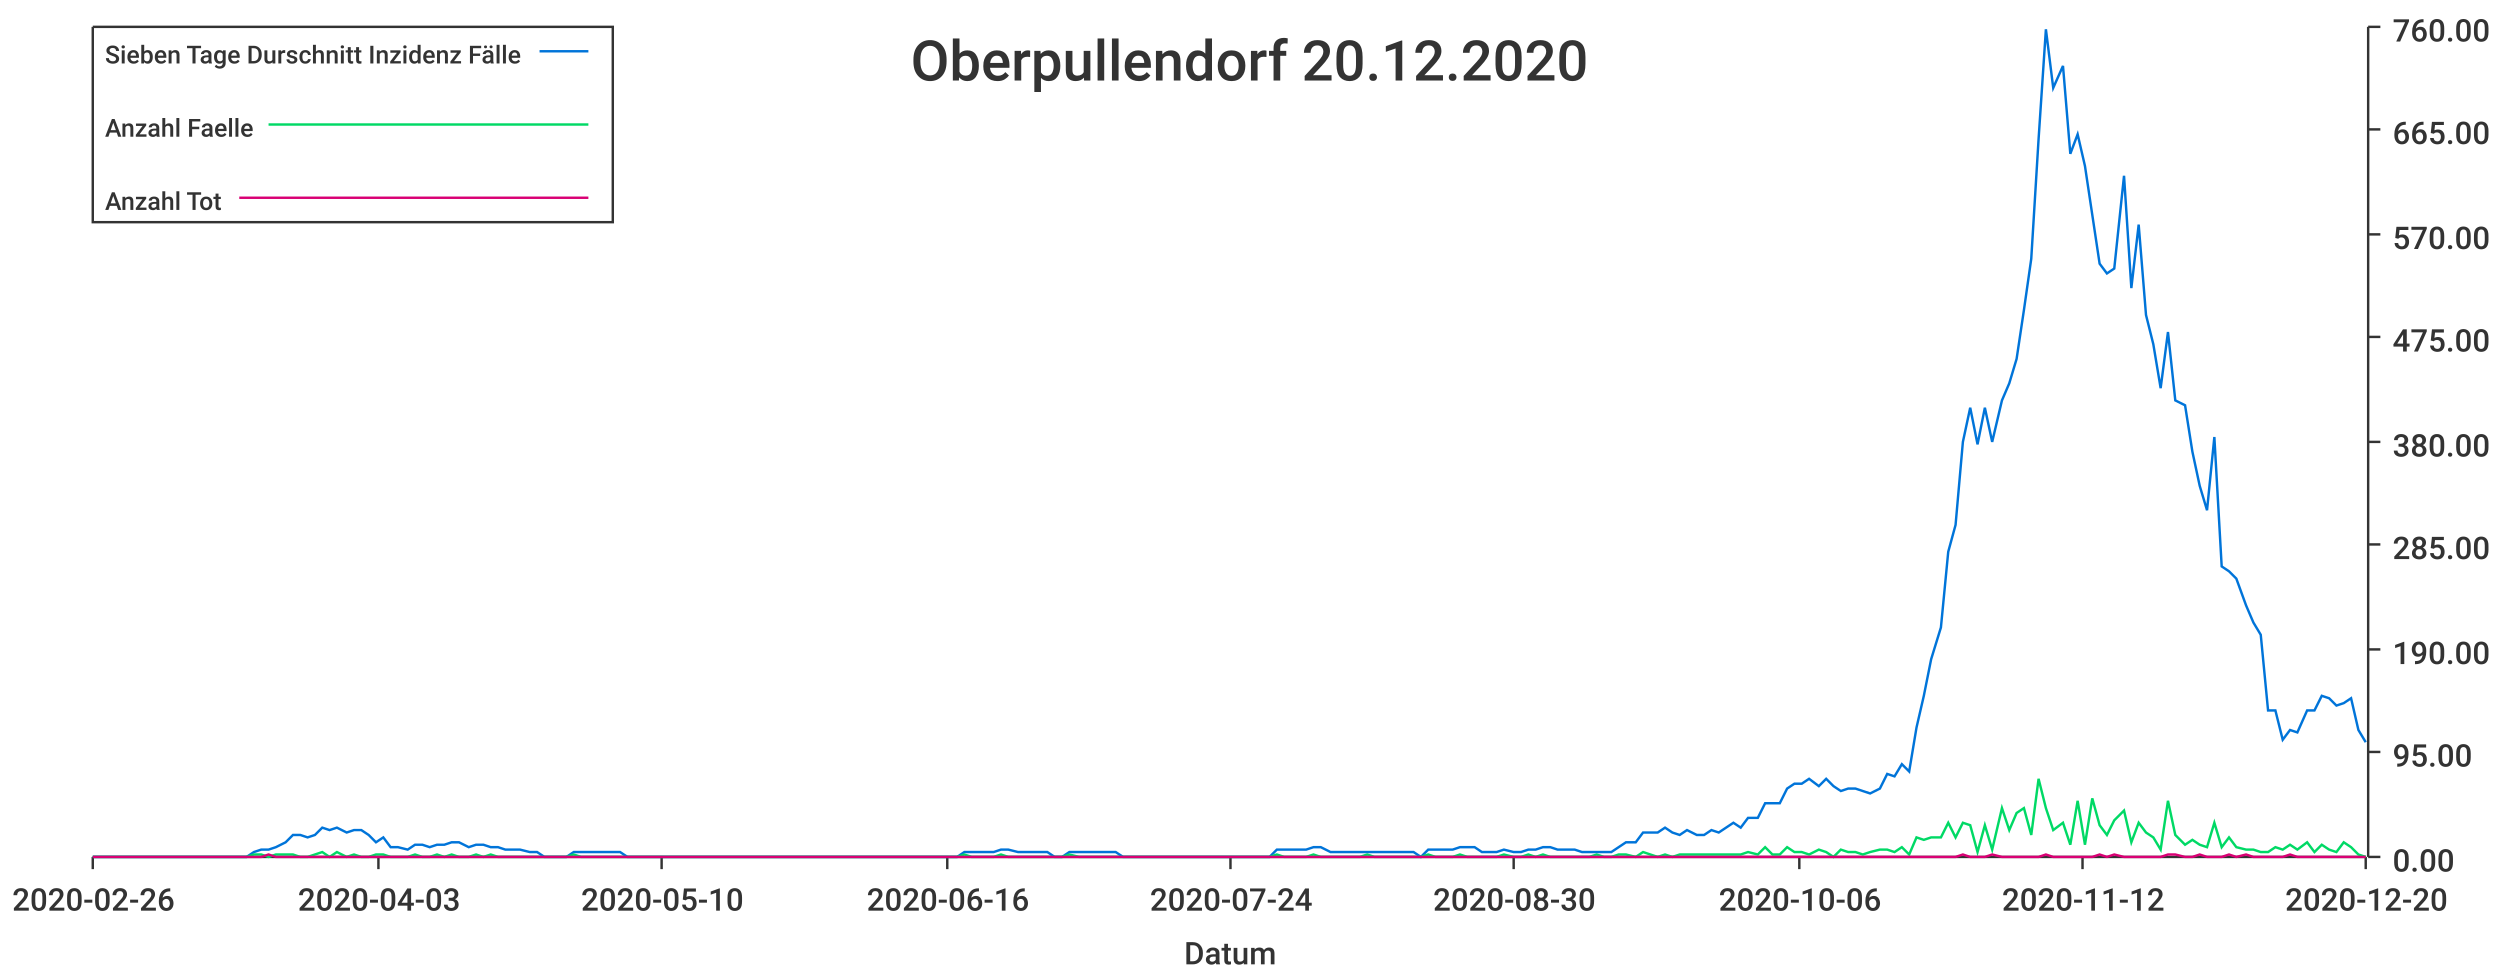
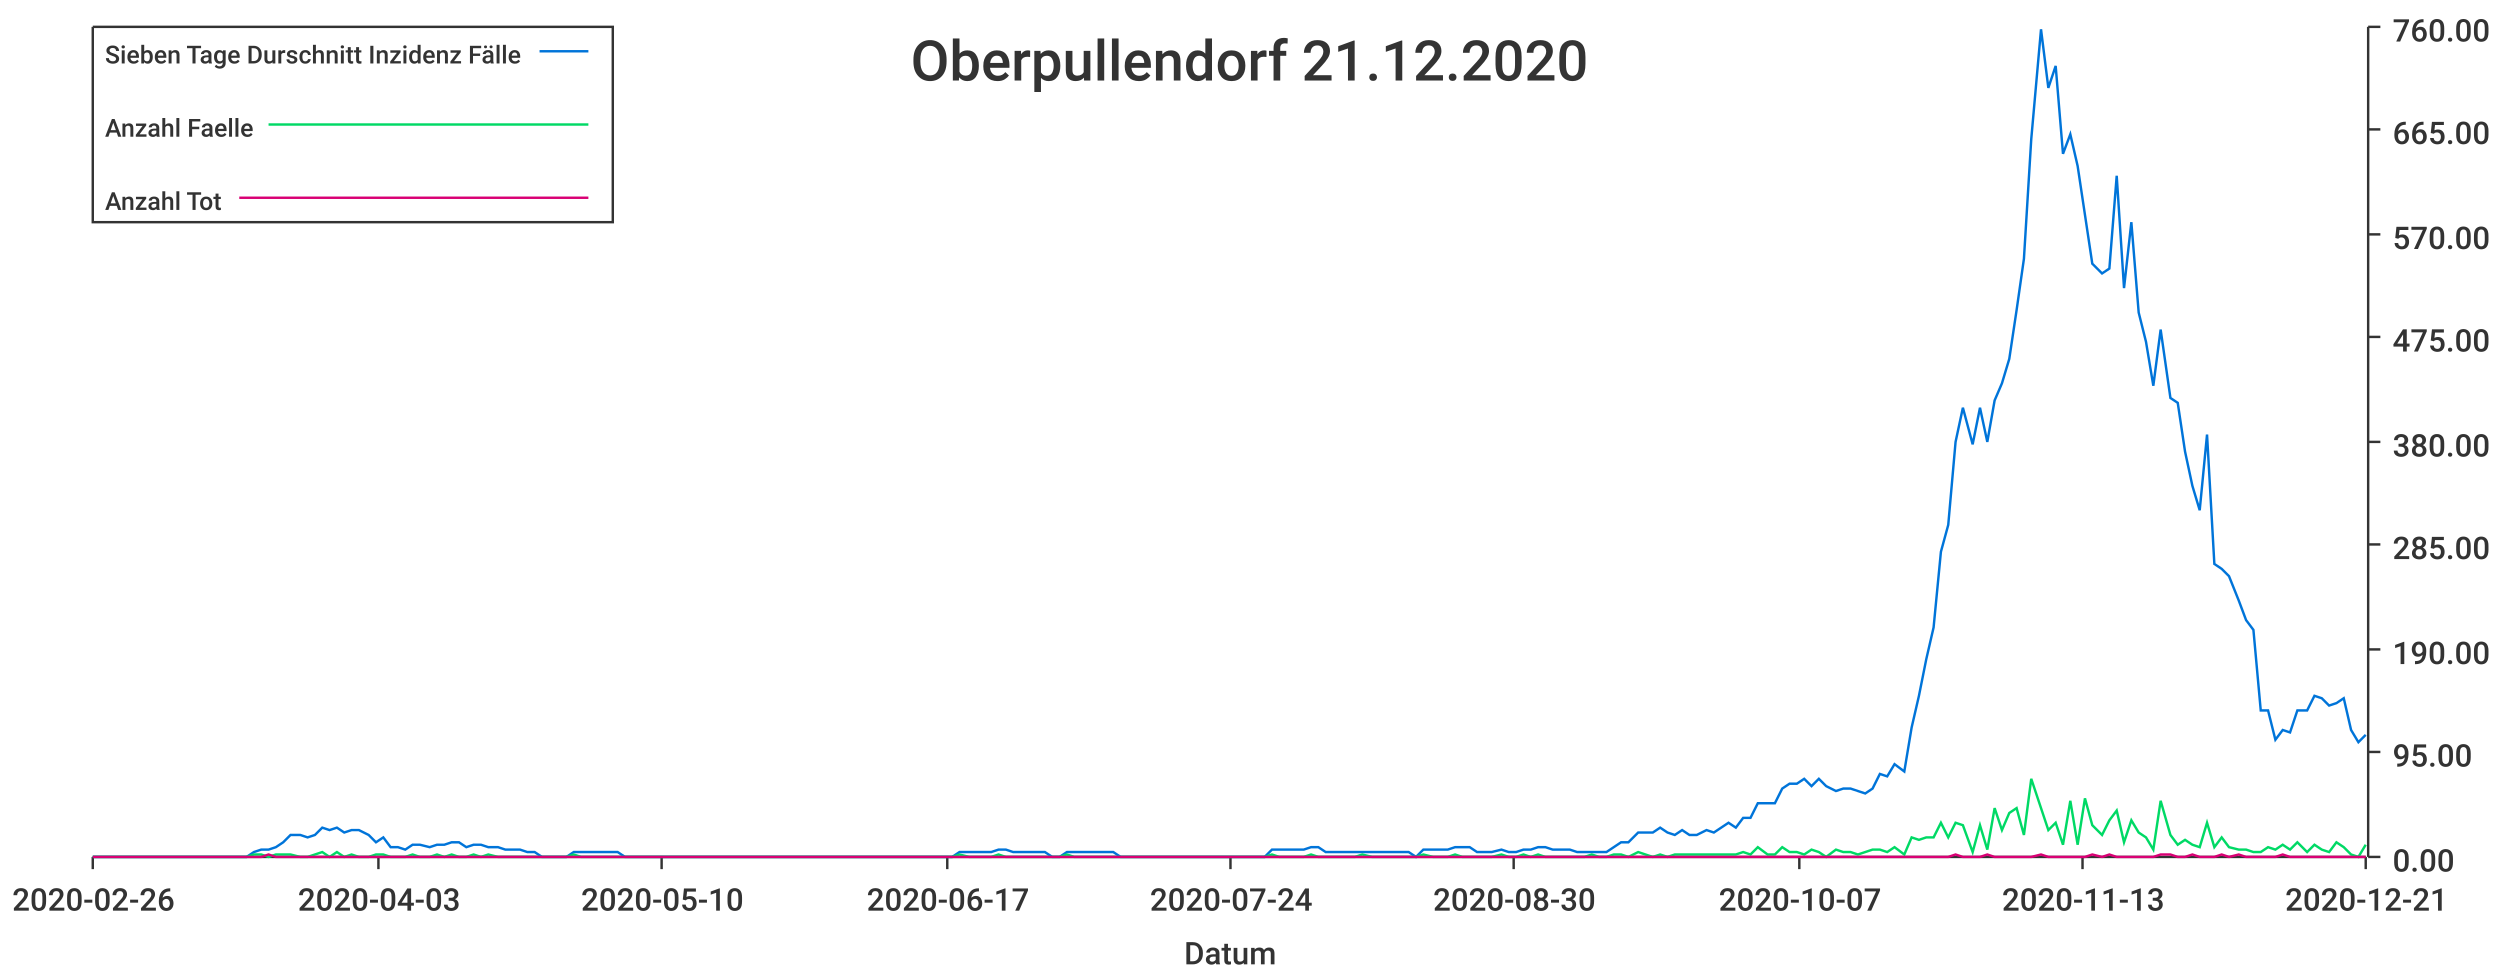
<svg xmlns="http://www.w3.org/2000/svg" width="1024" height="400">\n<path d="M 0 0 L 1024 0 L 1024 400 L 0 400 L 0 0" style="stroke-width:0;stroke:rgba(255,255,255,1.0);fill:rgba(255,255,255,1.0)" />
  <path d="M 38 11 L 969 11 L 969 351 L 38 351 L 38 11" style="stroke-width:0;stroke:rgba(255,255,255,1.0);fill:rgba(255,255,255,1.0)" />
  <path d="M 38 351 L 969 351" style="stroke-width:1;stroke:rgba(51,51,51,1.0);fill:none" />
  <path d="M 38 351 L 38 356" style="stroke-width:1;stroke:rgba(51,51,51,1.0);fill:none" />
  <text x="5" y="373" style="stroke-width:0;stroke:none;fill:rgba(51,51,51,1.0);font-size:12.8px;font-family:'Roboto Medium',sans-serif">2020-02-26</text>
  <path d="M 155 351 L 155 356" style="stroke-width:1;stroke:rgba(51,51,51,1.0);fill:none" />
  <text x="122" y="373" style="stroke-width:0;stroke:none;fill:rgba(51,51,51,1.0);font-size:12.8px;font-family:'Roboto Medium',sans-serif">2020-04-03</text>
  <path d="M 271 351 L 271 356" style="stroke-width:1;stroke:rgba(51,51,51,1.0);fill:none" />
  <text x="238" y="373" style="stroke-width:0;stroke:none;fill:rgba(51,51,51,1.0);font-size:12.8px;font-family:'Roboto Medium',sans-serif">2020-05-10</text>
  <path d="M 388 351 L 388 356" style="stroke-width:1;stroke:rgba(51,51,51,1.0);fill:none" />
-   <text x="355" y="373" style="stroke-width:0;stroke:none;fill:rgba(51,51,51,1.0);font-size:12.8px;font-family:'Roboto Medium',sans-serif">2020-06-16</text>
+   <text x="355" y="373" style="stroke-width:0;stroke:none;fill:rgba(51,51,51,1.0);font-size:12.8px;font-family:'Roboto Medium',sans-serif">2020-06-17</text>
  <path d="M 504 351 L 504 356" style="stroke-width:1;stroke:rgba(51,51,51,1.0);fill:none" />
  <text x="471" y="373" style="stroke-width:0;stroke:none;fill:rgba(51,51,51,1.0);font-size:12.8px;font-family:'Roboto Medium',sans-serif">2020-07-24</text>
  <path d="M 620 351 L 620 356" style="stroke-width:1;stroke:rgba(51,51,51,1.0);fill:none" />
  <text x="587" y="373" style="stroke-width:0;stroke:none;fill:rgba(51,51,51,1.0);font-size:12.8px;font-family:'Roboto Medium',sans-serif">2020-08-30</text>
  <path d="M 737 351 L 737 356" style="stroke-width:1;stroke:rgba(51,51,51,1.0);fill:none" />
-   <text x="704" y="373" style="stroke-width:0;stroke:none;fill:rgba(51,51,51,1.0);font-size:12.8px;font-family:'Roboto Medium',sans-serif">2020-10-06</text>
+   <text x="704" y="373" style="stroke-width:0;stroke:none;fill:rgba(51,51,51,1.0);font-size:12.8px;font-family:'Roboto Medium',sans-serif">2020-10-07</text>
  <path d="M 853 351 L 853 356" style="stroke-width:1;stroke:rgba(51,51,51,1.0);fill:none" />
-   <text x="820" y="373" style="stroke-width:0;stroke:none;fill:rgba(51,51,51,1.0);font-size:12.8px;font-family:'Roboto Medium',sans-serif">2020-11-12</text>
+   <text x="820" y="373" style="stroke-width:0;stroke:none;fill:rgba(51,51,51,1.0);font-size:12.8px;font-family:'Roboto Medium',sans-serif">2020-11-13</text>
  <path d="M 969 351 L 969 356" style="stroke-width:1;stroke:rgba(51,51,51,1.0);fill:none" />
-   <text x="936" y="373" style="stroke-width:0;stroke:none;fill:rgba(51,51,51,1.0);font-size:12.8px;font-family:'Roboto Medium',sans-serif">2020-12-20</text>
+   <text x="936" y="373" style="stroke-width:0;stroke:none;fill:rgba(51,51,51,1.0);font-size:12.8px;font-family:'Roboto Medium',sans-serif">2020-12-21</text>
  <text x="485" y="395" style="stroke-width:0;stroke:none;fill:rgba(51,51,51,1.0);font-size:12.8px;font-family:'Roboto Medium',sans-serif">Datum</text>
  <path d="M 970 351 L 970 11" style="stroke-width:1;stroke:rgba(51,51,51,1.0);fill:none" />
  <path d="M 970 351 L 975 351" style="stroke-width:1;stroke:rgba(51,51,51,1.0);fill:none" />
  <text x="980" y="357" style="stroke-width:0;stroke:none;fill:rgba(51,51,51,1.0);font-size:12.8px;font-family:'Roboto Medium',sans-serif">0.00</text>
  <path d="M 970 308 L 975 308" style="stroke-width:1;stroke:rgba(51,51,51,1.0);fill:none" />
  <text x="980" y="314" style="stroke-width:0;stroke:none;fill:rgba(51,51,51,1.0);font-size:12.8px;font-family:'Roboto Medium',sans-serif">95.00</text>
  <path d="M 970 266 L 975 266" style="stroke-width:1;stroke:rgba(51,51,51,1.0);fill:none" />
  <text x="980" y="272" style="stroke-width:0;stroke:none;fill:rgba(51,51,51,1.0);font-size:12.8px;font-family:'Roboto Medium',sans-serif">190.00</text>
  <path d="M 970 223 L 975 223" style="stroke-width:1;stroke:rgba(51,51,51,1.0);fill:none" />
  <text x="980" y="229" style="stroke-width:0;stroke:none;fill:rgba(51,51,51,1.0);font-size:12.8px;font-family:'Roboto Medium',sans-serif">285.00</text>
  <path d="M 970 181 L 975 181" style="stroke-width:1;stroke:rgba(51,51,51,1.0);fill:none" />
  <text x="980" y="187" style="stroke-width:0;stroke:none;fill:rgba(51,51,51,1.0);font-size:12.8px;font-family:'Roboto Medium',sans-serif">380.00</text>
  <path d="M 970 138 L 975 138" style="stroke-width:1;stroke:rgba(51,51,51,1.0);fill:none" />
  <text x="980" y="144" style="stroke-width:0;stroke:none;fill:rgba(51,51,51,1.0);font-size:12.8px;font-family:'Roboto Medium',sans-serif">475.00</text>
  <path d="M 970 96 L 975 96" style="stroke-width:1;stroke:rgba(51,51,51,1.0);fill:none" />
  <text x="980" y="102" style="stroke-width:0;stroke:none;fill:rgba(51,51,51,1.0);font-size:12.8px;font-family:'Roboto Medium',sans-serif">570.00</text>
  <path d="M 970 53 L 975 53" style="stroke-width:1;stroke:rgba(51,51,51,1.0);fill:none" />
  <text x="980" y="59" style="stroke-width:0;stroke:none;fill:rgba(51,51,51,1.0);font-size:12.8px;font-family:'Roboto Medium',sans-serif">665.00</text>
  <path d="M 970 11 L 975 11" style="stroke-width:1;stroke:rgba(51,51,51,1.0);fill:none" />
  <text x="980" y="17" style="stroke-width:0;stroke:none;fill:rgba(51,51,51,1.0);font-size:12.8px;font-family:'Roboto Medium',sans-serif">760.00</text>
-   <path d="M 38 351 L 42 351 L 45 351 L 48 351 L 51 351 L 54 351 L 57 351 L 60 351 L 63 351 L 67 351 L 70 351 L 73 351 L 76 351 L 79 351 L 82 351 L 85 351 L 88 351 L 92 351 L 95 351 L 98 351 L 101 351 L 104 349 L 107 348 L 110 348 L 113 347 L 117 345 L 120 342 L 123 342 L 126 343 L 129 342 L 132 339 L 135 340 L 138 339 L 142 341 L 145 340 L 148 340 L 151 342 L 154 345 L 157 343 L 160 347 L 163 347 L 167 348 L 170 346 L 173 346 L 176 347 L 179 346 L 182 346 L 185 345 L 188 345 L 192 347 L 195 346 L 198 346 L 201 347 L 204 347 L 207 348 L 210 348 L 213 348 L 217 349 L 220 349 L 223 351 L 226 351 L 229 351 L 232 351 L 235 349 L 238 349 L 242 349 L 245 349 L 248 349 L 251 349 L 254 349 L 257 351 L 260 351 L 263 351 L 267 351 L 270 351 L 273 351 L 276 351 L 279 351 L 282 351 L 285 351 L 288 351 L 292 351 L 295 351 L 298 351 L 301 351 L 304 351 L 307 351 L 310 351 L 313 351 L 317 351 L 320 351 L 323 351 L 326 351 L 329 351 L 332 351 L 335 351 L 338 351 L 342 351 L 345 351 L 348 351 L 351 351 L 354 351 L 357 351 L 360 351 L 363 351 L 367 351 L 370 351 L 373 351 L 376 351 L 379 351 L 382 351 L 385 351 L 388 351 L 392 351 L 395 349 L 398 349 L 401 349 L 404 349 L 407 349 L 410 348 L 413 348 L 417 349 L 420 349 L 423 349 L 426 349 L 429 349 L 432 351 L 435 351 L 438 349 L 442 349 L 445 349 L 448 349 L 451 349 L 454 349 L 457 349 L 460 351 L 463 351 L 467 351 L 470 351 L 473 351 L 476 351 L 479 351 L 482 351 L 485 351 L 488 351 L 492 351 L 495 351 L 498 351 L 501 351 L 504 351 L 507 351 L 510 351 L 513 351 L 516 351 L 520 351 L 523 348 L 526 348 L 529 348 L 532 348 L 535 348 L 538 347 L 541 347 L 545 349 L 548 349 L 551 349 L 554 349 L 557 349 L 560 349 L 563 349 L 566 349 L 570 349 L 573 349 L 576 349 L 579 349 L 582 351 L 585 348 L 588 348 L 591 348 L 595 348 L 598 347 L 601 347 L 604 347 L 607 349 L 610 349 L 613 349 L 616 348 L 620 349 L 623 349 L 626 348 L 629 348 L 632 347 L 635 347 L 638 348 L 641 348 L 645 348 L 648 349 L 651 349 L 654 349 L 657 349 L 660 349 L 663 347 L 666 345 L 670 345 L 673 341 L 676 341 L 679 341 L 682 339 L 685 341 L 688 342 L 691 340 L 695 342 L 698 342 L 701 340 L 704 341 L 707 339 L 710 337 L 713 339 L 716 335 L 720 335 L 723 329 L 726 329 L 729 329 L 732 323 L 735 321 L 738 321 L 741 319 L 745 322 L 748 319 L 751 322 L 754 324 L 757 323 L 760 323 L 763 324 L 766 325 L 770 323 L 773 317 L 776 318 L 779 313 L 782 316 L 785 298 L 788 285 L 791 270 L 795 257 L 798 226 L 801 215 L 804 181 L 807 167 L 810 182 L 813 167 L 816 181 L 820 164 L 823 157 L 826 147 L 829 127 L 832 106 L 835 57 L 838 12 L 841 36 L 845 27 L 848 63 L 851 55 L 854 68 L 857 88 L 860 108 L 863 112 L 866 110 L 870 72 L 873 118 L 876 92 L 879 129 L 882 141 L 885 159 L 888 136 L 891 164 L 895 166 L 898 185 L 901 199 L 904 209 L 907 179 L 910 232 L 913 234 L 916 237 L 920 248 L 923 255 L 926 260 L 929 291 L 932 291 L 935 303 L 938 299 L 941 300 L 945 291 L 948 291 L 951 285 L 954 286 L 957 289 L 960 288 L 963 286 L 966 299 L 969 304" style="stroke-width:1;stroke:rgba(0,116,217,1.0);fill:none" />
-   <path d="M 38 351 L 42 351 L 45 351 L 48 351 L 51 351 L 54 351 L 57 351 L 60 351 L 63 351 L 67 351 L 70 351 L 73 351 L 76 351 L 79 351 L 82 351 L 85 351 L 88 351 L 92 351 L 95 351 L 98 351 L 101 351 L 104 350 L 107 350 L 110 351 L 113 350 L 117 350 L 120 350 L 123 351 L 126 351 L 129 350 L 132 349 L 135 351 L 138 349 L 142 351 L 145 350 L 148 351 L 151 351 L 154 350 L 157 350 L 160 351 L 163 351 L 167 351 L 170 350 L 173 351 L 176 351 L 179 350 L 182 351 L 185 350 L 188 351 L 192 351 L 195 350 L 198 351 L 201 350 L 204 351 L 207 351 L 210 351 L 213 351 L 217 351 L 220 351 L 223 351 L 226 351 L 229 351 L 232 351 L 235 350 L 238 351 L 242 351 L 245 351 L 248 351 L 251 351 L 254 351 L 257 351 L 260 351 L 263 351 L 267 351 L 270 351 L 273 351 L 276 351 L 279 351 L 282 351 L 285 351 L 288 351 L 292 351 L 295 351 L 298 351 L 301 351 L 304 351 L 307 351 L 310 351 L 313 351 L 317 351 L 320 351 L 323 351 L 326 351 L 329 351 L 332 351 L 335 351 L 338 351 L 342 351 L 345 351 L 348 351 L 351 351 L 354 351 L 357 351 L 360 351 L 363 351 L 367 351 L 370 351 L 373 351 L 376 351 L 379 351 L 382 351 L 385 351 L 388 351 L 392 351 L 395 350 L 398 351 L 401 351 L 404 351 L 407 351 L 410 350 L 413 351 L 417 351 L 420 351 L 423 351 L 426 351 L 429 351 L 432 351 L 435 351 L 438 350 L 442 351 L 445 351 L 448 351 L 451 351 L 454 351 L 457 351 L 460 351 L 463 351 L 467 351 L 470 351 L 473 351 L 476 351 L 479 351 L 482 351 L 485 351 L 488 351 L 492 351 L 495 351 L 498 351 L 501 351 L 504 351 L 507 351 L 510 351 L 513 351 L 516 351 L 520 351 L 523 350 L 526 351 L 529 351 L 532 351 L 535 351 L 538 350 L 541 351 L 545 351 L 548 351 L 551 351 L 554 351 L 557 351 L 560 350 L 563 351 L 566 351 L 570 351 L 573 351 L 576 351 L 579 351 L 582 351 L 585 350 L 588 351 L 591 351 L 595 351 L 598 350 L 601 351 L 604 351 L 607 351 L 610 351 L 613 351 L 616 350 L 620 351 L 623 351 L 626 350 L 629 351 L 632 350 L 635 351 L 638 351 L 641 351 L 645 351 L 648 351 L 651 351 L 654 350 L 657 351 L 660 351 L 663 350 L 666 350 L 670 351 L 673 349 L 676 350 L 679 351 L 682 350 L 685 351 L 688 350 L 691 350 L 695 350 L 698 350 L 701 350 L 704 350 L 707 350 L 710 350 L 713 350 L 716 349 L 720 350 L 723 347 L 726 350 L 729 350 L 732 347 L 735 349 L 738 349 L 741 350 L 745 348 L 748 349 L 751 351 L 754 348 L 757 349 L 760 349 L 763 350 L 766 349 L 770 348 L 773 348 L 776 349 L 779 347 L 782 350 L 785 343 L 788 344 L 791 343 L 795 343 L 798 337 L 801 343 L 804 337 L 807 338 L 810 349 L 813 338 L 816 348 L 820 331 L 823 340 L 826 333 L 829 331 L 832 342 L 835 319 L 838 331 L 841 340 L 845 337 L 848 346 L 851 328 L 854 346 L 857 327 L 860 338 L 863 342 L 866 336 L 870 332 L 873 345 L 876 337 L 879 341 L 882 343 L 885 348 L 888 328 L 891 342 L 895 346 L 898 344 L 901 346 L 904 347 L 907 337 L 910 347 L 913 343 L 916 347 L 920 348 L 923 348 L 926 349 L 929 349 L 932 347 L 935 348 L 938 346 L 941 348 L 945 345 L 948 349 L 951 346 L 954 348 L 957 349 L 960 345 L 963 347 L 966 350 L 969 351" style="stroke-width:1;stroke:rgba(0,217,101,1.0);fill:none" />
-   <path d="M 38 351 L 42 351 L 45 351 L 48 351 L 51 351 L 54 351 L 57 351 L 60 351 L 63 351 L 67 351 L 70 351 L 73 351 L 76 351 L 79 351 L 82 351 L 85 351 L 88 351 L 92 351 L 95 351 L 98 351 L 101 351 L 104 351 L 107 351 L 110 350 L 113 351 L 117 351 L 120 351 L 123 351 L 126 351 L 129 351 L 132 351 L 135 351 L 138 351 L 142 351 L 145 351 L 148 351 L 151 351 L 154 351 L 157 351 L 160 351 L 163 351 L 167 351 L 170 351 L 173 351 L 176 351 L 179 351 L 182 351 L 185 351 L 188 351 L 192 351 L 195 351 L 198 351 L 201 351 L 204 351 L 207 351 L 210 351 L 213 351 L 217 351 L 220 351 L 223 351 L 226 351 L 229 351 L 232 351 L 235 351 L 238 351 L 242 351 L 245 351 L 248 351 L 251 351 L 254 351 L 257 351 L 260 351 L 263 351 L 267 351 L 270 351 L 273 351 L 276 351 L 279 351 L 282 351 L 285 351 L 288 351 L 292 351 L 295 351 L 298 351 L 301 351 L 304 351 L 307 351 L 310 351 L 313 351 L 317 351 L 320 351 L 323 351 L 326 351 L 329 351 L 332 351 L 335 351 L 338 351 L 342 351 L 345 351 L 348 351 L 351 351 L 354 351 L 357 351 L 360 351 L 363 351 L 367 351 L 370 351 L 373 351 L 376 351 L 379 351 L 382 351 L 385 351 L 388 351 L 392 351 L 395 351 L 398 351 L 401 351 L 404 351 L 407 351 L 410 351 L 413 351 L 417 351 L 420 351 L 423 351 L 426 351 L 429 351 L 432 351 L 435 351 L 438 351 L 442 351 L 445 351 L 448 351 L 451 351 L 454 351 L 457 351 L 460 351 L 463 351 L 467 351 L 470 351 L 473 351 L 476 351 L 479 351 L 482 351 L 485 351 L 488 351 L 492 351 L 495 351 L 498 351 L 501 351 L 504 351 L 507 351 L 510 351 L 513 351 L 516 351 L 520 351 L 523 351 L 526 351 L 529 351 L 532 351 L 535 351 L 538 351 L 541 351 L 545 351 L 548 351 L 551 351 L 554 351 L 557 351 L 560 351 L 563 351 L 566 351 L 570 351 L 573 351 L 576 351 L 579 351 L 582 351 L 585 351 L 588 351 L 591 351 L 595 351 L 598 351 L 601 351 L 604 351 L 607 351 L 610 351 L 613 351 L 616 351 L 620 351 L 623 351 L 626 351 L 629 351 L 632 351 L 635 351 L 638 351 L 641 351 L 645 351 L 648 351 L 651 351 L 654 351 L 657 351 L 660 351 L 663 351 L 666 351 L 670 351 L 673 351 L 676 351 L 679 351 L 682 351 L 685 351 L 688 351 L 691 351 L 695 351 L 698 351 L 701 351 L 704 351 L 707 351 L 710 351 L 713 351 L 716 351 L 720 351 L 723 351 L 726 351 L 729 351 L 732 351 L 735 351 L 738 351 L 741 351 L 745 351 L 748 351 L 751 351 L 754 351 L 757 351 L 760 351 L 763 351 L 766 351 L 770 351 L 773 351 L 776 351 L 779 351 L 782 351 L 785 351 L 788 351 L 791 351 L 795 351 L 798 351 L 801 351 L 804 350 L 807 351 L 810 351 L 813 351 L 816 350 L 820 351 L 823 351 L 826 351 L 829 351 L 832 351 L 835 351 L 838 350 L 841 351 L 845 351 L 848 351 L 851 351 L 854 351 L 857 351 L 860 350 L 863 351 L 866 350 L 870 351 L 873 351 L 876 351 L 879 351 L 882 351 L 885 351 L 888 350 L 891 350 L 895 351 L 898 351 L 901 350 L 904 351 L 907 351 L 910 351 L 913 350 L 916 351 L 920 350 L 923 351 L 926 351 L 929 351 L 932 351 L 935 351 L 938 350 L 941 351 L 945 351 L 948 351 L 951 351 L 954 351 L 957 351 L 960 351 L 963 351 L 966 351 L 969 351" style="stroke-width:1;stroke:rgba(217,0,116,1.0);fill:none" />
-   <text x="373" y="33" style="stroke-width:0;stroke:none;fill:rgba(51,51,51,1.0);font-size:23.0px;font-family:'Roboto Medium',sans-serif">Oberpullendorf 20.12.2020</text>
+   <path d="M 38 351 L 42 351 L 45 351 L 48 351 L 51 351 L 54 351 L 57 351 L 60 351 L 63 351 L 67 351 L 70 351 L 73 351 L 76 351 L 79 351 L 82 351 L 85 351 L 88 351 L 91 351 L 95 351 L 98 351 L 101 351 L 104 349 L 107 348 L 110 348 L 113 347 L 116 345 L 119 342 L 123 342 L 126 343 L 129 342 L 132 339 L 135 340 L 138 339 L 141 341 L 144 340 L 147 340 L 151 342 L 154 345 L 157 343 L 160 347 L 163 347 L 166 348 L 169 346 L 172 346 L 176 347 L 179 346 L 182 346 L 185 345 L 188 345 L 191 347 L 194 346 L 197 346 L 200 347 L 204 347 L 207 348 L 210 348 L 213 348 L 216 349 L 219 349 L 222 351 L 225 351 L 228 351 L 232 351 L 235 349 L 238 349 L 241 349 L 244 349 L 247 349 L 250 349 L 253 349 L 256 351 L 260 351 L 263 351 L 266 351 L 269 351 L 272 351 L 275 351 L 278 351 L 281 351 L 284 351 L 288 351 L 291 351 L 294 351 L 297 351 L 300 351 L 303 351 L 306 351 L 309 351 L 313 351 L 316 351 L 319 351 L 322 351 L 325 351 L 328 351 L 331 351 L 334 351 L 337 351 L 341 351 L 344 351 L 347 351 L 350 351 L 353 351 L 356 351 L 359 351 L 362 351 L 365 351 L 369 351 L 372 351 L 375 351 L 378 351 L 381 351 L 384 351 L 387 351 L 390 351 L 393 349 L 397 349 L 400 349 L 403 349 L 406 349 L 409 348 L 412 348 L 415 349 L 418 349 L 421 349 L 425 349 L 428 349 L 431 351 L 434 351 L 437 349 L 440 349 L 443 349 L 446 349 L 450 349 L 453 349 L 456 349 L 459 351 L 462 351 L 465 351 L 468 351 L 471 351 L 474 351 L 478 351 L 481 351 L 484 351 L 487 351 L 490 351 L 493 351 L 496 351 L 499 351 L 502 351 L 506 351 L 509 351 L 512 351 L 515 351 L 518 351 L 521 348 L 524 348 L 527 348 L 530 348 L 534 348 L 537 347 L 540 347 L 543 349 L 546 349 L 549 349 L 552 349 L 555 349 L 558 349 L 562 349 L 565 349 L 568 349 L 571 349 L 574 349 L 577 349 L 580 351 L 583 348 L 587 348 L 590 348 L 593 348 L 596 347 L 599 347 L 602 347 L 605 349 L 608 349 L 611 349 L 615 348 L 618 349 L 621 349 L 624 348 L 627 348 L 630 347 L 633 347 L 636 348 L 639 348 L 643 348 L 646 349 L 649 349 L 652 349 L 655 349 L 658 349 L 661 347 L 664 345 L 667 345 L 671 341 L 674 341 L 677 341 L 680 339 L 683 341 L 686 342 L 689 340 L 692 342 L 695 342 L 699 340 L 702 341 L 705 339 L 708 337 L 711 339 L 714 335 L 717 335 L 720 329 L 724 329 L 727 329 L 730 323 L 733 321 L 736 321 L 739 319 L 742 322 L 745 319 L 748 322 L 752 324 L 755 323 L 758 323 L 761 324 L 764 325 L 767 323 L 770 317 L 773 318 L 776 313 L 780 316 L 783 298 L 786 285 L 789 270 L 792 257 L 795 226 L 798 215 L 801 181 L 804 167 L 808 182 L 811 167 L 814 181 L 817 164 L 820 157 L 823 147 L 826 127 L 829 106 L 832 57 L 836 12 L 839 36 L 842 27 L 845 63 L 848 55 L 851 68 L 854 88 L 857 108 L 861 112 L 864 110 L 867 72 L 870 118 L 873 91 L 876 128 L 879 140 L 882 158 L 885 135 L 889 163 L 892 165 L 895 185 L 898 199 L 901 209 L 904 178 L 907 231 L 910 233 L 913 236 L 917 246 L 920 254 L 923 258 L 926 291 L 929 291 L 932 303 L 935 299 L 938 300 L 941 291 L 945 291 L 948 285 L 951 286 L 954 289 L 957 288 L 960 286 L 963 299 L 966 304 L 969 301" style="stroke-width:1;stroke:rgba(0,116,217,1.0);fill:none" />
+   <path d="M 38 351 L 42 351 L 45 351 L 48 351 L 51 351 L 54 351 L 57 351 L 60 351 L 63 351 L 67 351 L 70 351 L 73 351 L 76 351 L 79 351 L 82 351 L 85 351 L 88 351 L 91 351 L 95 351 L 98 351 L 101 351 L 104 350 L 107 350 L 110 351 L 113 350 L 116 350 L 119 350 L 123 351 L 126 351 L 129 350 L 132 349 L 135 351 L 138 349 L 141 351 L 144 350 L 147 351 L 151 351 L 154 350 L 157 350 L 160 351 L 163 351 L 166 351 L 169 350 L 172 351 L 176 351 L 179 350 L 182 351 L 185 350 L 188 351 L 191 351 L 194 350 L 197 351 L 200 350 L 204 351 L 207 351 L 210 351 L 213 351 L 216 351 L 219 351 L 222 351 L 225 351 L 228 351 L 232 351 L 235 350 L 238 351 L 241 351 L 244 351 L 247 351 L 250 351 L 253 351 L 256 351 L 260 351 L 263 351 L 266 351 L 269 351 L 272 351 L 275 351 L 278 351 L 281 351 L 284 351 L 288 351 L 291 351 L 294 351 L 297 351 L 300 351 L 303 351 L 306 351 L 309 351 L 313 351 L 316 351 L 319 351 L 322 351 L 325 351 L 328 351 L 331 351 L 334 351 L 337 351 L 341 351 L 344 351 L 347 351 L 350 351 L 353 351 L 356 351 L 359 351 L 362 351 L 365 351 L 369 351 L 372 351 L 375 351 L 378 351 L 381 351 L 384 351 L 387 351 L 390 351 L 393 350 L 397 351 L 400 351 L 403 351 L 406 351 L 409 350 L 412 351 L 415 351 L 418 351 L 421 351 L 425 351 L 428 351 L 431 351 L 434 351 L 437 350 L 440 351 L 443 351 L 446 351 L 450 351 L 453 351 L 456 351 L 459 351 L 462 351 L 465 351 L 468 351 L 471 351 L 474 351 L 478 351 L 481 351 L 484 351 L 487 351 L 490 351 L 493 351 L 496 351 L 499 351 L 502 351 L 506 351 L 509 351 L 512 351 L 515 351 L 518 351 L 521 350 L 524 351 L 527 351 L 530 351 L 534 351 L 537 350 L 540 351 L 543 351 L 546 351 L 549 351 L 552 351 L 555 351 L 558 350 L 562 351 L 565 351 L 568 351 L 571 351 L 574 351 L 577 351 L 580 351 L 583 350 L 587 351 L 590 351 L 593 351 L 596 350 L 599 351 L 602 351 L 605 351 L 608 351 L 611 351 L 615 350 L 618 351 L 621 351 L 624 350 L 627 351 L 630 350 L 633 351 L 636 351 L 639 351 L 643 351 L 646 351 L 649 351 L 652 350 L 655 351 L 658 351 L 661 350 L 664 350 L 667 351 L 671 349 L 674 350 L 677 351 L 680 350 L 683 351 L 686 350 L 689 350 L 692 350 L 695 350 L 699 350 L 702 350 L 705 350 L 708 350 L 711 350 L 714 349 L 717 350 L 720 347 L 724 350 L 727 350 L 730 347 L 733 349 L 736 349 L 739 350 L 742 348 L 745 349 L 748 351 L 752 348 L 755 349 L 758 349 L 761 350 L 764 349 L 767 348 L 770 348 L 773 349 L 776 347 L 780 350 L 783 343 L 786 344 L 789 343 L 792 343 L 795 337 L 798 343 L 801 337 L 804 338 L 808 349 L 811 338 L 814 348 L 817 331 L 820 340 L 823 333 L 826 331 L 829 342 L 832 319 L 836 331 L 839 340 L 842 337 L 845 346 L 848 328 L 851 346 L 854 327 L 857 338 L 861 342 L 864 336 L 867 332 L 870 345 L 873 336 L 876 341 L 879 343 L 882 348 L 885 328 L 889 342 L 892 346 L 895 344 L 898 346 L 901 347 L 904 337 L 907 347 L 910 343 L 913 347 L 917 348 L 920 348 L 923 349 L 926 349 L 929 347 L 932 348 L 935 346 L 938 348 L 941 345 L 945 349 L 948 346 L 951 348 L 954 349 L 957 345 L 960 347 L 963 350 L 966 351 L 969 346" style="stroke-width:1;stroke:rgba(0,217,101,1.0);fill:none" />
+   <path d="M 38 351 L 42 351 L 45 351 L 48 351 L 51 351 L 54 351 L 57 351 L 60 351 L 63 351 L 67 351 L 70 351 L 73 351 L 76 351 L 79 351 L 82 351 L 85 351 L 88 351 L 91 351 L 95 351 L 98 351 L 101 351 L 104 351 L 107 351 L 110 350 L 113 351 L 116 351 L 119 351 L 123 351 L 126 351 L 129 351 L 132 351 L 135 351 L 138 351 L 141 351 L 144 351 L 147 351 L 151 351 L 154 351 L 157 351 L 160 351 L 163 351 L 166 351 L 169 351 L 172 351 L 176 351 L 179 351 L 182 351 L 185 351 L 188 351 L 191 351 L 194 351 L 197 351 L 200 351 L 204 351 L 207 351 L 210 351 L 213 351 L 216 351 L 219 351 L 222 351 L 225 351 L 228 351 L 232 351 L 235 351 L 238 351 L 241 351 L 244 351 L 247 351 L 250 351 L 253 351 L 256 351 L 260 351 L 263 351 L 266 351 L 269 351 L 272 351 L 275 351 L 278 351 L 281 351 L 284 351 L 288 351 L 291 351 L 294 351 L 297 351 L 300 351 L 303 351 L 306 351 L 309 351 L 313 351 L 316 351 L 319 351 L 322 351 L 325 351 L 328 351 L 331 351 L 334 351 L 337 351 L 341 351 L 344 351 L 347 351 L 350 351 L 353 351 L 356 351 L 359 351 L 362 351 L 365 351 L 369 351 L 372 351 L 375 351 L 378 351 L 381 351 L 384 351 L 387 351 L 390 351 L 393 351 L 397 351 L 400 351 L 403 351 L 406 351 L 409 351 L 412 351 L 415 351 L 418 351 L 421 351 L 425 351 L 428 351 L 431 351 L 434 351 L 437 351 L 440 351 L 443 351 L 446 351 L 450 351 L 453 351 L 456 351 L 459 351 L 462 351 L 465 351 L 468 351 L 471 351 L 474 351 L 478 351 L 481 351 L 484 351 L 487 351 L 490 351 L 493 351 L 496 351 L 499 351 L 502 351 L 506 351 L 509 351 L 512 351 L 515 351 L 518 351 L 521 351 L 524 351 L 527 351 L 530 351 L 534 351 L 537 351 L 540 351 L 543 351 L 546 351 L 549 351 L 552 351 L 555 351 L 558 351 L 562 351 L 565 351 L 568 351 L 571 351 L 574 351 L 577 351 L 580 351 L 583 351 L 587 351 L 590 351 L 593 351 L 596 351 L 599 351 L 602 351 L 605 351 L 608 351 L 611 351 L 615 351 L 618 351 L 621 351 L 624 351 L 627 351 L 630 351 L 633 351 L 636 351 L 639 351 L 643 351 L 646 351 L 649 351 L 652 351 L 655 351 L 658 351 L 661 351 L 664 351 L 667 351 L 671 351 L 674 351 L 677 351 L 680 351 L 683 351 L 686 351 L 689 351 L 692 351 L 695 351 L 699 351 L 702 351 L 705 351 L 708 351 L 711 351 L 714 351 L 717 351 L 720 351 L 724 351 L 727 351 L 730 351 L 733 351 L 736 351 L 739 351 L 742 351 L 745 351 L 748 351 L 752 351 L 755 351 L 758 351 L 761 351 L 764 351 L 767 351 L 770 351 L 773 351 L 776 351 L 780 351 L 783 351 L 786 351 L 789 351 L 792 351 L 795 351 L 798 351 L 801 350 L 804 351 L 808 351 L 811 351 L 814 350 L 817 351 L 820 351 L 823 351 L 826 351 L 829 351 L 832 351 L 836 350 L 839 351 L 842 351 L 845 351 L 848 351 L 851 351 L 854 351 L 857 350 L 861 351 L 864 350 L 867 351 L 870 351 L 873 351 L 876 351 L 879 351 L 882 351 L 885 350 L 889 350 L 892 351 L 895 351 L 898 350 L 901 351 L 904 351 L 907 351 L 910 350 L 913 351 L 917 350 L 920 351 L 923 351 L 926 351 L 929 351 L 932 351 L 935 350 L 938 351 L 941 351 L 945 351 L 948 351 L 951 351 L 954 351 L 957 351 L 960 351 L 963 351 L 966 351 L 969 351" style="stroke-width:1;stroke:rgba(217,0,116,1.0);fill:none" />
+   <text x="373" y="33" style="stroke-width:0;stroke:none;fill:rgba(51,51,51,1.0);font-size:23.0px;font-family:'Roboto Medium',sans-serif">Oberpullendorf 21.12.2020</text>
  <path d="M 38 11 L 251 11 L 251 91 L 38 91 L 38 11" style="stroke-width:1;stroke:rgba(51,51,51,1.0);fill:rgba(255,255,255,1.0)" />
  <text x="43" y="26" style="stroke-width:0;stroke:none;fill:rgba(51,51,51,1.0);font-size:10.2px;font-family:'Roboto Medium',sans-serif">Sieben Tage Durschnitt Inzidenz Fälle</text>
  <path d="M 221 21 L 241 21" style="stroke-width:1;stroke:rgba(0,116,217,1.0);fill:none" />
  <text x="43" y="56" style="stroke-width:0;stroke:none;fill:rgba(51,51,51,1.0);font-size:10.2px;font-family:'Roboto Medium',sans-serif">Anzahl Faelle</text>
  <path d="M 110 51 L 241 51" style="stroke-width:1;stroke:rgba(0,217,101,1.0);fill:none" />
  <text x="43" y="86" style="stroke-width:0;stroke:none;fill:rgba(51,51,51,1.0);font-size:10.2px;font-family:'Roboto Medium',sans-serif">Anzahl Tot</text>
  <path d="M 98 81 L 241 81" style="stroke-width:1;stroke:rgba(217,0,116,1.0);fill:none" />
</svg>
